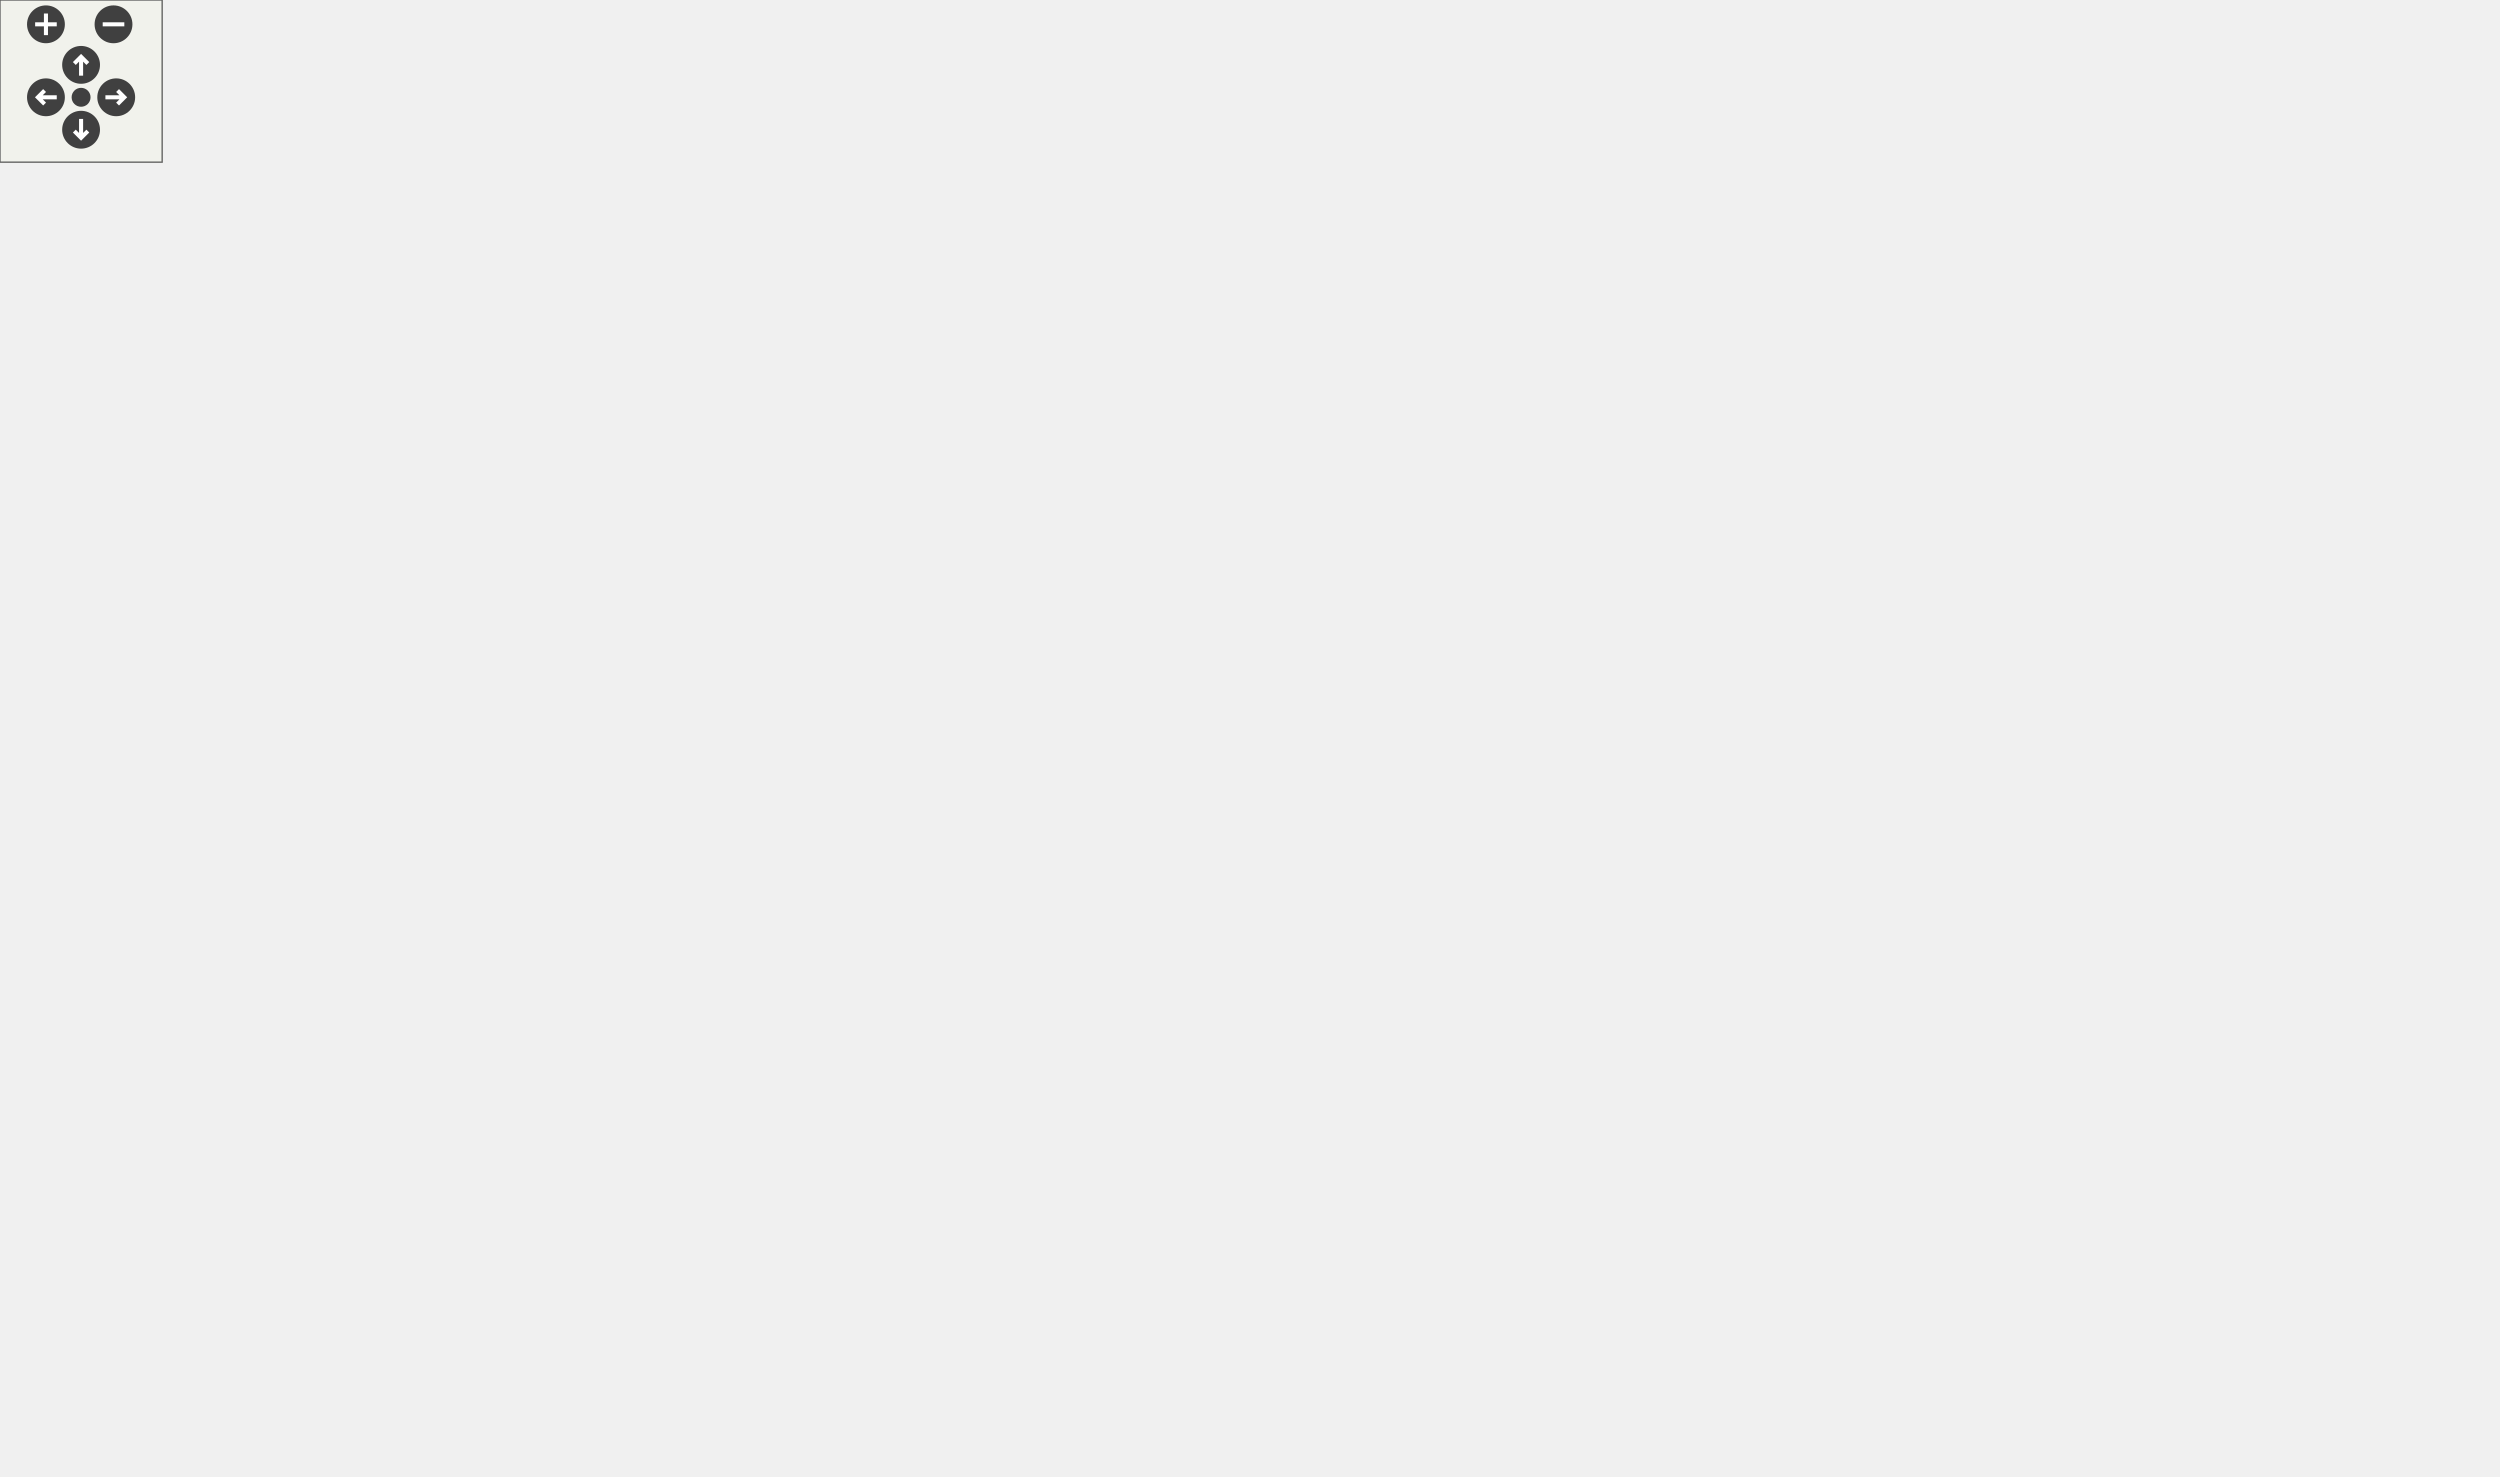
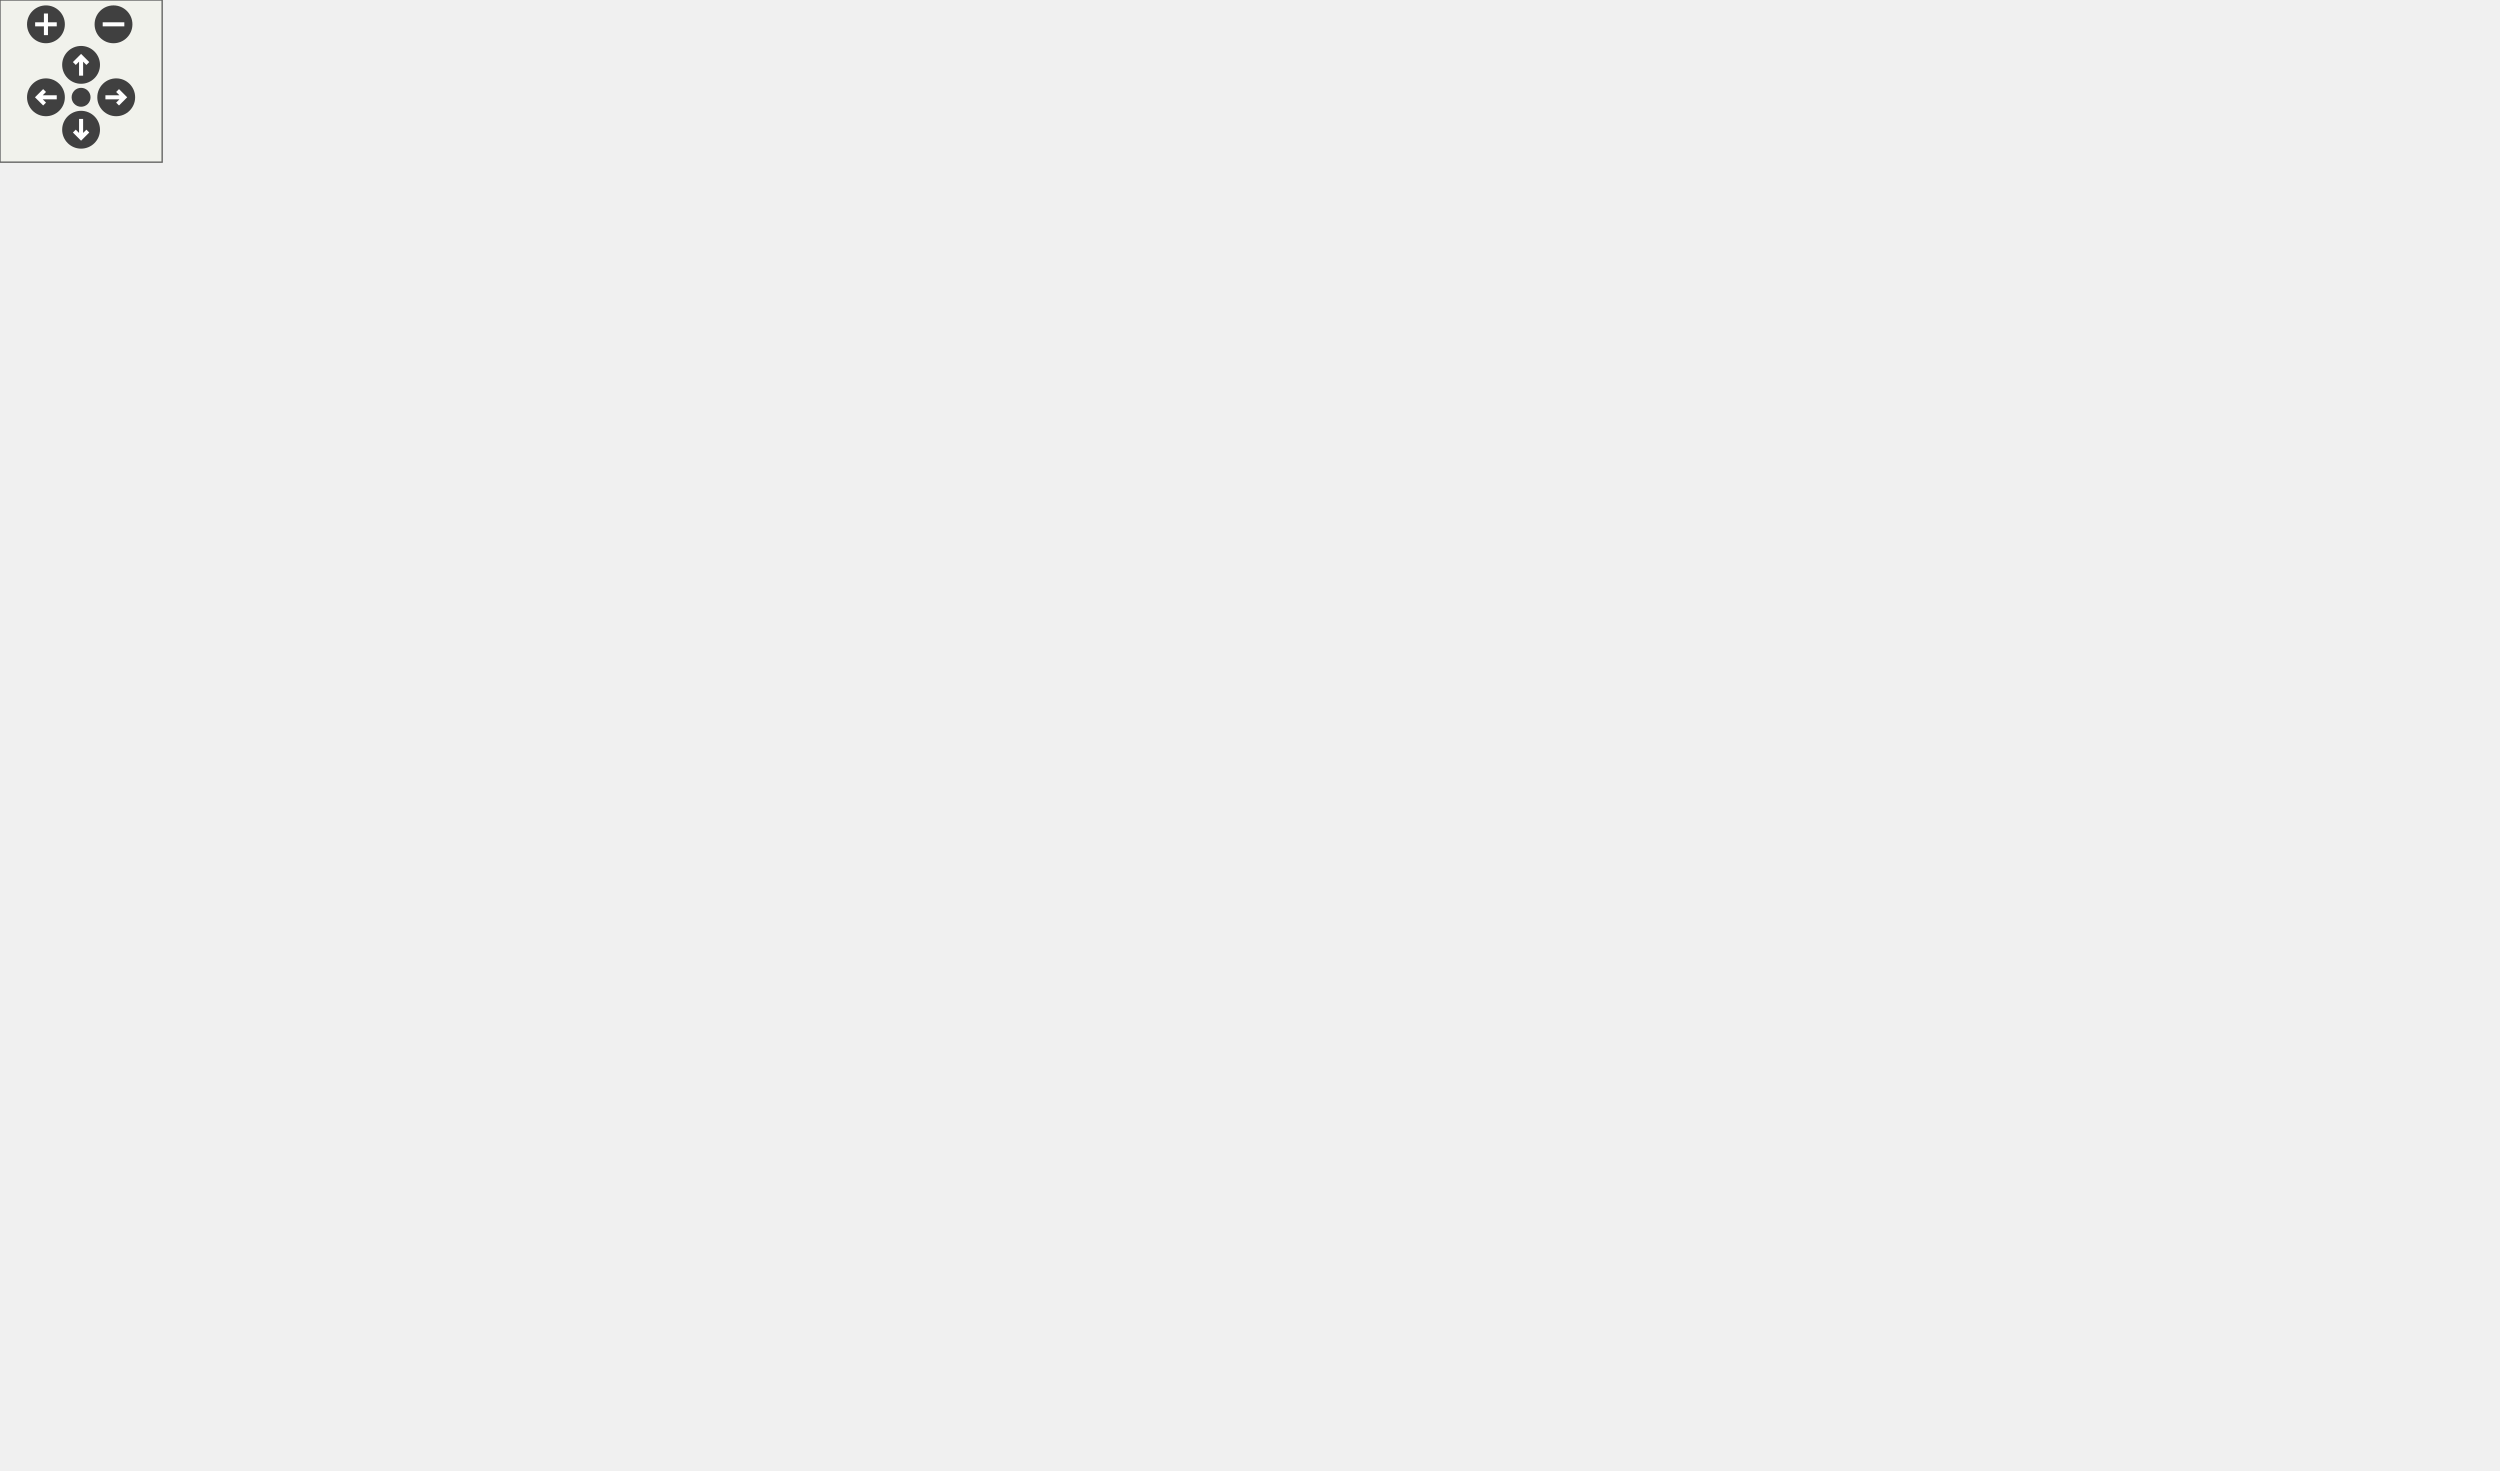
<svg xmlns="http://www.w3.org/2000/svg" xmlns:xlink="http://www.w3.org/1999/xlink" id="main" version="1.1" xml:space="preserve">
  <defs>
    <circle id="rim" cx="0" cy="0" r="7" />
    <circle id="rim2" cx="0" cy="0" r="3.5" />
    <g id="zoomPlus">
      <use xlink:href="#rim" fill="#404040">
        <set attributeName="fill" to="#808080" begin="zoomplus.mouseover" end="zoomplus.mouseout" />
      </use>
      <path d="M-4,0h8M0,-4v8" fill="none" stroke="white" stroke-width="1.5" pointer-events="none" />
    </g>
    <g id="zoomMin">
      <use xlink:href="#rim" fill="#404040">
        <set attributeName="fill" to="#808080" begin="zoomminus.mouseover" end="zoomminus.mouseout" />
      </use>
      <path d="M-4,0h8" fill="none" stroke="white" stroke-width="1.5" pointer-events="none" />
    </g>
    <g id="dirArrow">
      <path fill="none" stroke="white" stroke-width="1.5" d="M0,-3.0v7 M-2.5,-0.5L0,-3.0L2.5,-0.5" />
    </g>
    <g id="resetDef">
      <use xlink:href="#rim2" fill="#404040">
        <set attributeName="fill" to="#808080" begin="reset.mouseover" end="reset.mouseout" />
      </use>
    </g>
  </defs>
  <svg id="graph" class="graph">
    <g id="viewport">
      <g id="node1" class="node">
-         <polygon fill="#bfbfbf" stroke="black" points="0,-118.5 0,-139.5 108,-139.5 108,-118.5 0,-118.5" />
-         <text text-anchor="middle" x="54" y="-126.5" font-family="Helvetica,sans-Serif" font-size="10.00">CipTcpIpInterfaceInit</text>
+         <polygon fill="#bfbfbf" stroke="black" points="0,-117.5 0,-138.5 108,-138.5 108,-117.5 0,-117.5" />
+         <text text-anchor="middle" x="54" y="-125.5" font-family="Helvetica,sans-Serif" font-size="10.00">CipTcpIpInterfaceInit</text>
      </g>
      <g id="node3" class="node">
-         <a xlink:href="../../d2/dc9/group__CIP__API.html#ga446b7f612fe7baaf40d7f87274832922" target="_top" xlink:title="Allocate memory for new CIP Class and attributes.">
-           <polygon fill="none" stroke="black" points="173,-306.5 173,-327.5 259,-327.5 259,-306.5 173,-306.5" />
-           <text text-anchor="middle" x="216" y="-314.5" font-family="Helvetica,sans-Serif" font-size="10.00">CreateCipClass</text>
+         <a xlink:href="../../d2/dc9/group__CIP__API.html#ga3dfa07bc40e59ba348d713272d1cbfdb" target="_top" xlink:title="Allocate memory for new CIP Class and attributes.">
+           <polygon fill="none" stroke="black" points="173,-294.5 173,-315.5 259,-315.5 259,-294.5 173,-294.5" />
+           <text text-anchor="middle" x="216" y="-302.5" font-family="Helvetica,sans-Serif" font-size="10.00">CreateCipClass</text>
        </a>
      </g>
      <g id="edge2" class="edge">
-         <path fill="none" stroke="midnightblue" d="M62.157,-139.735C77.627,-159.96 112.505,-204.919 144,-241 161.914,-261.522 183.53,-284.064 198.374,-299.226" />
-         <polygon fill="midnightblue" stroke="midnightblue" points="195.956,-301.759 205.464,-306.433 200.946,-296.85 195.956,-301.759" />
-       </g>
-       <g id="node17" class="node">
+         <path fill="none" stroke="midnightblue" d="M63.649,-138.542C90.373,-167.741 165.596,-249.929 199.301,-286.755" />
+         <polygon fill="midnightblue" stroke="midnightblue" points="196.864,-289.276 206.197,-294.289 202.027,-284.55 196.864,-289.276" />
+       </g>
+       <g id="node20" class="node">
        <a xlink:href="../../d2/dc9/group__CIP__API.html#gac207feb53c1f98b45f3934bbea63d618" target="_top" xlink:title="Insert an attribute in an instance of a CIP class.">
-           <polygon fill="none" stroke="black" points="365,-226.5 365,-247.5 443,-247.5 443,-226.5 365,-226.5" />
-           <text text-anchor="middle" x="404" y="-234.5" font-family="Helvetica,sans-Serif" font-size="10.00">InsertAttribute</text>
-         </a>
-       </g>
-       <g id="edge52" class="edge">
-         <path fill="none" stroke="midnightblue" d="M70.626,-139.592C88.23,-150.389 117.135,-166.938 144,-177 214.97,-203.582 301.411,-220.692 354.568,-229.581" />
-         <polygon fill="midnightblue" stroke="midnightblue" points="354.307,-233.085 364.741,-231.25 355.44,-226.177 354.307,-233.085" />
-       </g>
-       <g id="node19" class="node">
+           <polygon fill="none" stroke="black" points="365,-194.5 365,-215.5 443,-215.5 443,-194.5 365,-194.5" />
+           <text text-anchor="middle" x="404" y="-202.5" font-family="Helvetica,sans-Serif" font-size="10.00">InsertAttribute</text>
+         </a>
+       </g>
+       <g id="edge62" class="edge">
+         <path fill="none" stroke="midnightblue" d="M78.02,-138.56C95.909,-146.056 121.095,-155.844 144,-162 216.075,-181.371 301.865,-193.515 354.627,-199.776" />
+         <polygon fill="midnightblue" stroke="midnightblue" points="354.388,-203.272 364.725,-200.951 355.196,-196.319 354.388,-203.272" />
+       </g>
+       <g id="node24" class="node">
        <a xlink:href="../../d2/dc9/group__CIP__API.html#ga35f639b135ec3c3903f49fd65daed307" target="_top" xlink:title="Insert a service in an instance of a CIP object.">
-           <polygon fill="none" stroke="black" points="367,-186.5 367,-207.5 441,-207.5 441,-186.5 367,-186.5" />
-           <text text-anchor="middle" x="404" y="-194.5" font-family="Helvetica,sans-Serif" font-size="10.00">InsertService</text>
-         </a>
-       </g>
-       <g id="edge54" class="edge">
-         <path fill="none" stroke="midnightblue" d="M100.18,-139.598C114.228,-142.731 129.727,-146.097 144,-149 218.219,-164.092 304.774,-179.67 356.932,-188.838" />
-         <polygon fill="midnightblue" stroke="midnightblue" points="356.436,-192.304 366.891,-190.584 357.645,-185.409 356.436,-192.304" />
-       </g>
-       <g id="node41" class="node">
+           <polygon fill="none" stroke="black" points="367,-154.5 367,-175.5 441,-175.5 441,-154.5 367,-154.5" />
+           <text text-anchor="middle" x="404" y="-162.5" font-family="Helvetica,sans-Serif" font-size="10.00">InsertService</text>
+         </a>
+       </g>
+       <g id="edge64" class="edge">
+         <path fill="none" stroke="midnightblue" d="M108.196,-136.288C119.984,-137.962 132.398,-139.628 144,-141 218.123,-149.769 304.456,-157.186 356.628,-161.363" />
+         <polygon fill="midnightblue" stroke="midnightblue" points="356.663,-164.877 366.909,-162.179 357.218,-157.899 356.663,-164.877" />
+       </g>
+       <g id="node48" class="node">
        <a xlink:href="../../dd/d20/ciptcpipinterface_8c.html#ac8e8bb2bf60fd22d322a9422f191b35e" target="_top" xlink:title="GetAttributeAllTcpIpInterface">
          <polygon fill="none" stroke="black" points="144.5,-78.5 144.5,-99.5 287.5,-99.5 287.5,-78.5 144.5,-78.5" />
          <text text-anchor="middle" x="216" y="-86.5" font-family="Helvetica,sans-Serif" font-size="10.00">GetAttributeAllTcpIpInterface</text>
        </a>
      </g>
-       <g id="edge44" class="edge">
-         <path fill="none" stroke="midnightblue" d="M96.564,-118.49C117.131,-113.412 142.003,-107.271 163.714,-101.91" />
-         <polygon fill="midnightblue" stroke="midnightblue" points="164.57,-105.304 173.44,-99.509 162.892,-98.508 164.57,-105.304" />
-       </g>
-       <g id="node43" class="node">
+       <g id="edge54" class="edge">
+         <path fill="none" stroke="midnightblue" d="M97.84,-117.446C117.649,-112.677 141.245,-106.997 162.123,-101.97" />
+         <polygon fill="midnightblue" stroke="midnightblue" points="163.222,-105.306 172.125,-99.562 161.584,-98.5 163.222,-105.306" />
+       </g>
+       <g id="node50" class="node">
        <a xlink:href="../../dd/d20/ciptcpipinterface_8c.html#a53467d0ad09ef542d7c0e8423134782f" target="_top" xlink:title="GetAttributeSingleTcpIpInterface">
-           <polygon fill="none" stroke="black" points="324.5,-28.5 324.5,-49.5 483.5,-49.5 483.5,-28.5 324.5,-28.5" />
-           <text text-anchor="middle" x="404" y="-36.5" font-family="Helvetica,sans-Serif" font-size="10.00">GetAttributeSingleTcpIpInterface</text>
-         </a>
-       </g>
-       <g id="edge48" class="edge">
-         <path fill="none" stroke="midnightblue" d="M65.783,-118.417C82.067,-104.47 112.969,-80.378 144,-69 198.393,-49.056 263.099,-41.537 314.352,-39.013" />
-         <polygon fill="midnightblue" stroke="midnightblue" points="314.579,-42.507 324.417,-38.573 314.273,-35.513 314.579,-42.507" />
-       </g>
-       <g id="node46" class="node">
+           <polygon fill="none" stroke="black" points="324.5,-57.5 324.5,-78.5 483.5,-78.5 483.5,-57.5 324.5,-57.5" />
+           <text text-anchor="middle" x="404" y="-65.5" font-family="Helvetica,sans-Serif" font-size="10.00">GetAttributeSingleTcpIpInterface</text>
+         </a>
+       </g>
+       <g id="edge58" class="edge">
+         <path fill="none" stroke="midnightblue" d="M65.375,-117.332C81.431,-103.081 112.331,-78.521 144,-69 201.75,-51.637 270.031,-52.124 322.126,-56.559" />
+         <polygon fill="midnightblue" stroke="midnightblue" points="322.043,-60.066 332.321,-57.494 322.682,-53.095 322.043,-60.066" />
+       </g>
+       <g id="node53" class="node">
        <a xlink:href="../../d2/dc9/group__CIP__API.html#gaa50395aca91b378c297d6ad919df210e" target="_top" xlink:title="Get a pointer to an instance.">
          <polygon fill="none" stroke="black" points="173.5,-0.5 173.5,-21.5 258.5,-21.5 258.5,-0.5 173.5,-0.5" />
          <text text-anchor="middle" x="216" y="-8.5" font-family="Helvetica,sans-Serif" font-size="10.00">GetCipInstance</text>
        </a>
      </g>
-       <g id="edge50" class="edge">
-         <path fill="none" stroke="midnightblue" d="M61.686,-118.222C75.868,-99.07 108.013,-58.965 144,-36 150.588,-31.796 157.969,-28.201 165.425,-25.158" />
-         <polygon fill="midnightblue" stroke="midnightblue" points="166.74,-28.403 174.858,-21.594 164.266,-21.855 166.74,-28.403" />
-       </g>
-       <g id="node50" class="node">
+       <g id="edge60" class="edge">
+         <path fill="none" stroke="midnightblue" d="M61.713,-117.343C75.939,-98.403 108.151,-58.741 144,-36 150.599,-31.814 157.986,-28.228 165.446,-25.189" />
+         <polygon fill="midnightblue" stroke="midnightblue" points="166.76,-28.434 174.879,-21.628 164.288,-21.886 166.76,-28.434" />
+       </g>
+       <g id="node57" class="node">
        <a xlink:href="../../dd/d20/ciptcpipinterface_8c.html#a811091b5f21066159f7a168504106f80" target="_top" xlink:title="SetAttributeSingleTcp">
-           <polygon fill="none" stroke="black" points="160,-118.5 160,-139.5 272,-139.5 272,-118.5 160,-118.5" />
-           <text text-anchor="middle" x="216" y="-126.5" font-family="Helvetica,sans-Serif" font-size="10.00">SetAttributeSingleTcp</text>
-         </a>
-       </g>
-       <g id="edge56" class="edge">
-         <path fill="none" stroke="midnightblue" d="M108.394,-129C121.579,-129 135.822,-129 149.495,-129" />
-         <polygon fill="midnightblue" stroke="midnightblue" points="149.813,-132.5 159.813,-129 149.813,-125.5 149.813,-132.5" />
+           <polygon fill="none" stroke="black" points="348,-114.5 348,-135.5 460,-135.5 460,-114.5 348,-114.5" />
+           <text text-anchor="middle" x="404" y="-122.5" font-family="Helvetica,sans-Serif" font-size="10.00">SetAttributeSingleTcp</text>
+         </a>
+       </g>
+       <g id="edge66" class="edge">
+         <path fill="none" stroke="midnightblue" d="M108.303,-127.535C170.089,-127.005 271.011,-126.14 337.47,-125.57" />
+         <polygon fill="midnightblue" stroke="midnightblue" points="337.86,-129.067 347.829,-125.481 337.8,-122.067 337.86,-129.067" />
      </g>
      <g id="node5" class="node">
        <a xlink:href="../../d2/dc9/group__CIP__API.html#ga98bd609c80ece316406363575b4a89ea" target="_top" xlink:title="Get a pointer to a CIP object with given class code.">
-           <polygon fill="none" stroke="black" points="367.5,-464.5 367.5,-485.5 440.5,-485.5 440.5,-464.5 367.5,-464.5" />
-           <text text-anchor="middle" x="404" y="-472.5" font-family="Helvetica,sans-Serif" font-size="10.00">GetCipClass</text>
+           <polygon fill="none" stroke="black" points="367.5,-314.5 367.5,-335.5 440.5,-335.5 440.5,-314.5 367.5,-314.5" />
+           <text text-anchor="middle" x="404" y="-322.5" font-family="Helvetica,sans-Serif" font-size="10.00">GetCipClass</text>
        </a>
      </g>
      <g id="edge4" class="edge">
-         <path fill="none" stroke="midnightblue" d="M221.751,-327.756C235.777,-352.967 274.27,-416.282 324,-450 334.068,-456.826 346.091,-461.86 357.719,-465.544" />
-         <polygon fill="midnightblue" stroke="midnightblue" points="356.762,-468.911 367.341,-468.331 358.71,-462.188 356.762,-468.911" />
+         <path fill="none" stroke="midnightblue" d="M259.131,-309.588C288.417,-312.704 327.129,-316.822 357.168,-320.018" />
+         <polygon fill="midnightblue" stroke="midnightblue" points="357.087,-323.529 367.401,-321.107 357.828,-316.568 357.087,-323.529" />
      </g>
      <g id="node9" class="node">
        <a xlink:href="../../d5/dc5/group__CIP__CALLBACK__API.html#ga70ee7034f390fd3759d42a50e60e1b1c" target="_top" xlink:title="Allocate memory for the CIP stack.">
-           <polygon fill="none" stroke="black" points="556.5,-386.5 556.5,-407.5 615.5,-407.5 615.5,-386.5 556.5,-386.5" />
-           <text text-anchor="middle" x="586" y="-394.5" font-family="Helvetica,sans-Serif" font-size="10.00">CipCalloc</text>
+           <polygon fill="none" stroke="black" points="556.5,-423.5 556.5,-444.5 615.5,-444.5 615.5,-423.5 556.5,-423.5" />
+           <text text-anchor="middle" x="586" y="-431.5" font-family="Helvetica,sans-Serif" font-size="10.00">CipCalloc</text>
        </a>
      </g>
      <g id="edge8" class="edge">
-         <path fill="none" stroke="midnightblue" d="M223.097,-327.56C238.441,-349.316 277.13,-398.633 324,-417 398.617,-446.24 494.206,-425.93 546.845,-410.307" />
-         <polygon fill="midnightblue" stroke="midnightblue" points="547.933,-413.634 556.47,-407.359 545.883,-406.941 547.933,-413.634" />
+         <path fill="none" stroke="midnightblue" d="M219.33,-315.875C229.305,-346.286 262.15,-432.127 324,-465 399.234,-504.986 503.462,-470.497 554.829,-448.65" />
+         <polygon fill="midnightblue" stroke="midnightblue" points="556.319,-451.819 564.08,-444.607 553.515,-445.405 556.319,-451.819" />
      </g>
      <g id="node11" class="node">
        <a xlink:href="../../d2/dc9/group__CIP__API.html#ga39dafca98f844a12511af11b1273d0a8" target="_top" xlink:title="Add a number of CIP instances to a given CIP class.">
-           <polygon fill="none" stroke="black" points="358,-386.5 358,-407.5 450,-407.5 450,-386.5 358,-386.5" />
-           <text text-anchor="middle" x="404" y="-394.5" font-family="Helvetica,sans-Serif" font-size="10.00">AddCipInstances</text>
+           <polygon fill="none" stroke="black" points="358,-434.5 358,-455.5 450,-455.5 450,-434.5 358,-434.5" />
+           <text text-anchor="middle" x="404" y="-442.5" font-family="Helvetica,sans-Serif" font-size="10.00">AddCipInstances</text>
        </a>
      </g>
      <g id="edge10" class="edge">
-         <path fill="none" stroke="midnightblue" d="M231.812,-327.534C252.298,-340.763 289.486,-363.373 324,-377 331.573,-379.99 339.73,-382.639 347.838,-384.95" />
-         <polygon fill="midnightblue" stroke="midnightblue" points="347.093,-388.375 357.66,-387.603 348.918,-381.617 347.093,-388.375" />
+         <path fill="none" stroke="midnightblue" d="M222.347,-315.567C237.066,-339.118 275.962,-396.108 324,-425 331.319,-429.402 339.571,-432.838 347.924,-435.52" />
+         <polygon fill="midnightblue" stroke="midnightblue" points="347.148,-438.939 357.726,-438.334 349.08,-432.211 347.148,-438.939" />
      </g>
      <g id="node14" class="node">
        <a xlink:href="../../d9/d7d/cipmessagerouter_8c.html#ae00f521e394d00fd5fd99271a6983116" target="_top" xlink:title="Register an Class to the message router.">
-           <polygon fill="none" stroke="black" points="357,-346.5 357,-367.5 451,-367.5 451,-346.5 357,-346.5" />
-           <text text-anchor="middle" x="404" y="-354.5" font-family="Helvetica,sans-Serif" font-size="10.00">RegisterCipClass</text>
+           <polygon fill="none" stroke="black" points="357,-394.5 357,-415.5 451,-415.5 451,-394.5 357,-394.5" />
+           <text text-anchor="middle" x="404" y="-402.5" font-family="Helvetica,sans-Serif" font-size="10.00">RegisterCipClass</text>
        </a>
      </g>
      <g id="edge14" class="edge">
-         <path fill="none" stroke="midnightblue" d="M259.131,-326.177C285.103,-331.703 318.489,-338.806 346.663,-344.801" />
-         <polygon fill="midnightblue" stroke="midnightblue" points="346.275,-348.296 356.784,-346.954 347.732,-341.45 346.275,-348.296" />
+         <path fill="none" stroke="midnightblue" d="M227.006,-315.516C245.526,-332.632 284.756,-366.464 324,-385 331.27,-388.434 339.201,-391.324 347.153,-393.743" />
+         <polygon fill="midnightblue" stroke="midnightblue" points="346.245,-397.124 356.819,-396.466 348.143,-390.386 346.245,-397.124" />
+       </g>
+       <g id="node17" class="node">
+         <a xlink:href="../../d2/dc9/group__CIP__API.html#ga5ec1d2c432792c39f93c170943964302" target="_top" xlink:title="Allocates Attribute bitmasks.">
+           <polygon fill="none" stroke="black" points="345,-354.5 345,-375.5 463,-375.5 463,-354.5 345,-354.5" />
+           <text text-anchor="middle" x="404" y="-362.5" font-family="Helvetica,sans-Serif" font-size="10.00">AllocateAttributeMasks</text>
+         </a>
      </g>
      <g id="edge18" class="edge">
-         <path fill="none" stroke="midnightblue" d="M231.812,-306.466C252.298,-293.237 289.486,-270.627 324,-257 333.788,-253.135 344.551,-249.841 354.922,-247.108" />
-         <polygon fill="midnightblue" stroke="midnightblue" points="355.85,-250.484 364.701,-244.66 354.15,-243.694 355.85,-250.484" />
-       </g>
-       <g id="edge20" class="edge">
-         <path fill="none" stroke="midnightblue" d="M224.264,-306.396C240.859,-285.855 280.4,-240.591 324,-217 334.026,-211.575 345.554,-207.59 356.681,-204.674" />
-         <polygon fill="midnightblue" stroke="midnightblue" points="357.811,-208.003 366.731,-202.286 356.193,-201.193 357.811,-208.003" />
-       </g>
-       <g id="node21" class="node">
+         <path fill="none" stroke="midnightblue" d="M241.913,-315.51C263.621,-324.094 295.537,-336.2 324,-345 331.779,-347.405 340.05,-349.729 348.211,-351.888" />
+         <polygon fill="midnightblue" stroke="midnightblue" points="347.513,-355.323 358.07,-354.435 349.264,-348.545 347.513,-355.323" />
+       </g>
+       <g id="edge22" class="edge">
+         <path fill="none" stroke="midnightblue" d="M227.006,-294.484C245.526,-277.368 284.756,-243.536 324,-225 333.614,-220.459 344.382,-216.87 354.826,-214.062" />
+         <polygon fill="midnightblue" stroke="midnightblue" points="355.835,-217.418 364.692,-211.604 354.143,-210.625 355.835,-217.418" />
+       </g>
+       <g id="edge26" class="edge">
+         <path fill="none" stroke="midnightblue" d="M222.347,-294.433C237.066,-270.882 275.962,-213.892 324,-185 333.963,-179.008 345.656,-174.805 356.978,-171.858" />
+         <polygon fill="midnightblue" stroke="midnightblue" points="357.832,-175.253 366.78,-169.58 356.247,-168.435 357.832,-175.253" />
+       </g>
+       <g id="node26" class="node">
        <a xlink:href="../../d2/d3d/cipcommon_8c.html#ad1ca841f8ea512a497ce36acbc96a441" target="_top" xlink:title="Generic implementation of the GetAttributeAll CIP service.">
-           <polygon fill="none" stroke="black" points="364,-306.5 364,-327.5 444,-327.5 444,-306.5 364,-306.5" />
-           <text text-anchor="middle" x="404" y="-314.5" font-family="Helvetica,sans-Serif" font-size="10.00">GetAttributeAll</text>
-         </a>
-       </g>
-       <g id="edge22" class="edge">
-         <path fill="none" stroke="midnightblue" d="M259.131,-317C287.35,-317 324.322,-317 353.852,-317" />
-         <polygon fill="midnightblue" stroke="midnightblue" points="353.96,-320.5 363.96,-317 353.96,-313.5 353.96,-320.5" />
-       </g>
-       <g id="node23" class="node">
+           <polygon fill="none" stroke="black" points="364,-234.5 364,-255.5 444,-255.5 444,-234.5 364,-234.5" />
+           <text text-anchor="middle" x="404" y="-242.5" font-family="Helvetica,sans-Serif" font-size="10.00">GetAttributeAll</text>
+         </a>
+       </g>
+       <g id="edge28" class="edge">
+         <path fill="none" stroke="midnightblue" d="M241.913,-294.49C263.621,-285.906 295.537,-273.8 324,-265 333.643,-262.019 344.042,-259.163 354.049,-256.589" />
+         <polygon fill="midnightblue" stroke="midnightblue" points="355.039,-259.949 363.883,-254.115 353.331,-253.161 355.039,-259.949" />
+       </g>
+       <g id="node29" class="node">
        <a xlink:href="../../d2/d3d/cipcommon_8c.html#ab0ed210dcfa6219a238c5a9f7a72aad1" target="_top" xlink:title="Generic implementation of the GetAttributeSingle CIP service.">
-           <polygon fill="none" stroke="black" points="356,-266.5 356,-287.5 452,-287.5 452,-266.5 356,-266.5" />
-           <text text-anchor="middle" x="404" y="-274.5" font-family="Helvetica,sans-Serif" font-size="10.00">GetAttributeSingle</text>
-         </a>
-       </g>
-       <g id="edge24" class="edge">
-         <path fill="none" stroke="midnightblue" d="M259.131,-307.823C284.813,-302.359 317.745,-295.352 345.719,-289.4" />
-         <polygon fill="midnightblue" stroke="midnightblue" points="346.725,-292.765 355.778,-287.26 345.269,-285.918 346.725,-292.765" />
+           <polygon fill="none" stroke="black" points="356,-274.5 356,-295.5 452,-295.5 452,-274.5 356,-274.5" />
+           <text text-anchor="middle" x="404" y="-282.5" font-family="Helvetica,sans-Serif" font-size="10.00">GetAttributeSingle</text>
+         </a>
+       </g>
+       <g id="edge32" class="edge">
+         <path fill="none" stroke="midnightblue" d="M259.131,-300.412C284.813,-297.679 317.745,-294.176 345.719,-291.2" />
+         <polygon fill="midnightblue" stroke="midnightblue" points="346.204,-294.668 355.778,-290.13 345.464,-287.708 346.204,-294.668" />
      </g>
      <g id="node7" class="node">
        <a xlink:href="../../d9/d7d/cipmessagerouter_8c.html#a7a9f44f2d6f010b6f6ee922d378d9bb1" target="_top" xlink:title="Get the registered MessageRouter object corresponding to ClassID. given a class ID, return a pointer to the registration node for that object.">
-           <polygon fill="none" stroke="black" points="532,-464.5 532,-485.5 640,-485.5 640,-464.5 532,-464.5" />
-           <text text-anchor="middle" x="586" y="-472.5" font-family="Helvetica,sans-Serif" font-size="10.00">GetRegisteredObject</text>
+           <polygon fill="none" stroke="black" points="532,-372.5 532,-393.5 640,-393.5 640,-372.5 532,-372.5" />
+           <text text-anchor="middle" x="586" y="-380.5" font-family="Helvetica,sans-Serif" font-size="10.00">GetRegisteredObject</text>
        </a>
      </g>
      <g id="edge6" class="edge">
-         <path fill="none" stroke="midnightblue" d="M440.83,-475C464.04,-475 494.642,-475 521.763,-475" />
-         <polygon fill="midnightblue" stroke="midnightblue" points="521.964,-478.5 531.964,-475 521.964,-471.5 521.964,-478.5" />
+         <path fill="none" stroke="midnightblue" d="M440.75,-332.41C454.519,-335.647 470.17,-339.884 484,-345 500.777,-351.206 503.381,-356.382 520,-363 525.558,-365.213 531.461,-367.324 537.363,-369.289" />
+         <polygon fill="midnightblue" stroke="midnightblue" points="536.64,-372.733 547.231,-372.449 538.775,-366.066 536.64,-372.733" />
      </g>
      <g id="edge12" class="edge">
-         <path fill="none" stroke="midnightblue" d="M450.397,-397C479.907,-397 517.731,-397 545.931,-397" />
-         <polygon fill="midnightblue" stroke="midnightblue" points="546.23,-400.5 556.23,-397 546.23,-393.5 546.23,-400.5" />
+         <path fill="none" stroke="midnightblue" d="M450.397,-442.196C479.907,-440.412 517.731,-438.126 545.931,-436.422" />
+         <polygon fill="midnightblue" stroke="midnightblue" points="546.459,-439.896 556.23,-435.799 546.037,-432.909 546.459,-439.896" />
      </g>
      <g id="edge16" class="edge">
-         <path fill="none" stroke="midnightblue" d="M451.343,-367.405C480.892,-373.899 518.488,-382.162 546.441,-388.306" />
-         <polygon fill="midnightblue" stroke="midnightblue" points="545.752,-391.738 556.27,-390.466 547.255,-384.901 545.752,-391.738" />
-       </g>
-       <g id="node25" class="node">
+         <path fill="none" stroke="midnightblue" d="M451.343,-412.544C480.762,-417.231 518.158,-423.19 546.072,-427.638" />
+         <polygon fill="midnightblue" stroke="midnightblue" points="545.844,-431.146 556.27,-429.263 546.946,-424.233 545.844,-431.146" />
+       </g>
+       <g id="edge20" class="edge">
+         <path fill="none" stroke="midnightblue" d="M453.592,-375.601C463.775,-378.277 474.333,-381.424 484,-385 500.777,-391.206 503.903,-395.197 520,-403 531.013,-408.339 543.121,-414.066 553.926,-419.128" />
+         <polygon fill="midnightblue" stroke="midnightblue" points="552.484,-422.317 563.026,-423.378 555.447,-415.975 552.484,-422.317" />
+       </g>
+       <g id="node22" class="node">
+         <a xlink:href="../../d2/dc9/group__CIP__API.html#ga1eb3004bbf086b276500e1d6e7a2f677" target="_top" xlink:title="Calculates Byte-Index of Attribute.">
+           <polygon fill="none" stroke="black" points="545,-194.5 545,-215.5 627,-215.5 627,-194.5 545,-194.5" />
+           <text text-anchor="middle" x="586" y="-202.5" font-family="Helvetica,sans-Serif" font-size="10.00">CalculateIndex</text>
+         </a>
+       </g>
+       <g id="edge24" class="edge">
+         <path fill="none" stroke="midnightblue" d="M443.044,-205C469.742,-205 505.412,-205 534.443,-205" />
+         <polygon fill="midnightblue" stroke="midnightblue" points="534.809,-208.5 544.809,-205 534.809,-201.5 534.809,-208.5" />
+       </g>
+       <g id="edge30" class="edge">
+         <path fill="none" stroke="midnightblue" d="M444.392,-236.123C471.09,-230.255 506.31,-222.514 534.946,-216.221" />
+         <polygon fill="midnightblue" stroke="midnightblue" points="535.76,-219.625 544.776,-214.06 534.258,-212.788 535.76,-219.625" />
+       </g>
+       <g id="edge36" class="edge">
+         <path fill="none" stroke="midnightblue" d="M452.366,-277.786C463.266,-274.86 474.431,-270.755 484,-265 504.496,-252.673 499.814,-237.828 520,-225 524.674,-222.03 529.813,-219.48 535.097,-217.296" />
+         <polygon fill="midnightblue" stroke="midnightblue" points="536.529,-220.498 544.695,-213.747 534.101,-213.933 536.529,-220.498" />
+       </g>
+       <g id="node31" class="node">
        <a xlink:href="../../d5/dc5/group__CIP__CALLBACK__API.html#ga098272a8ae10facf3086c5c82a0080db" target="_top" xlink:title="Inform the application that the data of an assembly object will be sent.">
-           <polygon fill="none" stroke="black" points="520,-246.5 520,-267.5 652,-267.5 652,-246.5 520,-246.5" />
-           <text text-anchor="middle" x="586" y="-254.5" font-family="Helvetica,sans-Serif" font-size="10.00">BeforeAssemblyDataSend</text>
-         </a>
-       </g>
-       <g id="edge26" class="edge">
-         <path fill="none" stroke="midnightblue" d="M452.295,-271.693C469.872,-269.761 490.197,-267.528 509.612,-265.394" />
-         <polygon fill="midnightblue" stroke="midnightblue" points="510.104,-268.861 519.662,-264.29 509.34,-261.903 510.104,-268.861" />
-       </g>
-       <g id="node27" class="node">
+           <polygon fill="none" stroke="black" points="520,-332.5 520,-353.5 652,-353.5 652,-332.5 520,-332.5" />
+           <text text-anchor="middle" x="586" y="-340.5" font-family="Helvetica,sans-Serif" font-size="10.00">BeforeAssemblyDataSend</text>
+         </a>
+       </g>
+       <g id="edge34" class="edge">
+         <path fill="none" stroke="midnightblue" d="M452.322,-295.269C462.893,-298.016 473.93,-301.275 484,-305 500.777,-311.206 503.381,-316.382 520,-323 525.558,-325.213 531.461,-327.324 537.363,-329.289" />
+         <polygon fill="midnightblue" stroke="midnightblue" points="536.64,-332.733 547.231,-332.449 538.775,-326.066 536.64,-332.733" />
+       </g>
+       <g id="node34" class="node">
        <a xlink:href="../../d2/dc9/group__CIP__API.html#gaece1b7dd2aeec306cb33b86b2ee21980" target="_top" xlink:title="Produce the data according to CIP encoding onto the message buffer.">
-           <polygon fill="none" stroke="black" points="550.5,-286.5 550.5,-307.5 621.5,-307.5 621.5,-286.5 550.5,-286.5" />
-           <text text-anchor="middle" x="586" y="-294.5" font-family="Helvetica,sans-Serif" font-size="10.00">EncodeData</text>
-         </a>
-       </g>
-       <g id="edge28" class="edge">
-         <path fill="none" stroke="midnightblue" d="M452.295,-282.307C479.535,-285.301 513.377,-289.019 540.198,-291.967" />
-         <polygon fill="midnightblue" stroke="midnightblue" points="540.153,-295.483 550.476,-293.096 540.918,-288.525 540.153,-295.483" />
-       </g>
-       <g id="node39" class="node">
+           <polygon fill="none" stroke="black" points="550.5,-274.5 550.5,-295.5 621.5,-295.5 621.5,-274.5 550.5,-274.5" />
+           <text text-anchor="middle" x="586" y="-282.5" font-family="Helvetica,sans-Serif" font-size="10.00">EncodeData</text>
+         </a>
+       </g>
+       <g id="edge38" class="edge">
+         <path fill="none" stroke="midnightblue" d="M452.295,-285C479.535,-285 513.377,-285 540.198,-285" />
+         <polygon fill="midnightblue" stroke="midnightblue" points="540.476,-288.5 550.476,-285 540.476,-281.5 540.476,-288.5" />
+       </g>
+       <g id="node46" class="node">
        <a xlink:href="../../d2/dc9/group__CIP__API.html#ga5a14c8d76acacb09312b709bb0a76265" target="_top" xlink:title="Get a pointer to an instance's attribute.">
-           <polygon fill="none" stroke="black" points="544,-187.5 544,-208.5 628,-208.5 628,-187.5 544,-187.5" />
-           <text text-anchor="middle" x="586" y="-195.5" font-family="Helvetica,sans-Serif" font-size="10.00">GetCipAttribute</text>
+           <polygon fill="none" stroke="black" points="544,-234.5 544,-255.5 628,-255.5 628,-234.5 544,-234.5" />
+           <text text-anchor="middle" x="586" y="-242.5" font-family="Helvetica,sans-Serif" font-size="10.00">GetCipAttribute</text>
+         </a>
+       </g>
+       <g id="edge52" class="edge">
+         <path fill="none" stroke="midnightblue" d="M451.818,-274.49C477.015,-268.953 507.962,-262.151 533.784,-256.476" />
+         <polygon fill="midnightblue" stroke="midnightblue" points="534.755,-259.846 543.77,-254.281 533.252,-253.01 534.755,-259.846" />
+       </g>
+       <g id="edge50" class="edge">
+         <path fill="none" stroke="midnightblue" d="M561.531,-295.708C551.074,-304.653 559.23,-314 586,-314 603.149,-314 612.66,-310.164 614.531,-305.055" />
+         <polygon fill="midnightblue" stroke="midnightblue" points="617.665,-303.484 610.469,-295.708 611.245,-306.274 617.665,-303.484" />
+       </g>
+       <g id="node36" class="node">
+         <a xlink:href="../../d4/d91/group__ENCAP.html#gae267a8684cc6ee1b3bd83df03260b7aa" target="_top" xlink:title="converts UINT8 data from host to little endian an writes it to buffer.">
+           <polygon fill="none" stroke="black" points="689,-332.5 689,-353.5 791,-353.5 791,-332.5 689,-332.5" />
+           <text text-anchor="middle" x="740" y="-340.5" font-family="Helvetica,sans-Serif" font-size="10.00">AddSintToMessage</text>
+         </a>
+       </g>
+       <g id="edge40" class="edge">
+         <path fill="none" stroke="midnightblue" d="M613.888,-295.503C638.668,-304.836 675.095,-318.555 702.436,-328.853" />
+         <polygon fill="midnightblue" stroke="midnightblue" points="701.468,-332.228 712.059,-332.477 703.935,-325.677 701.468,-332.228" />
+       </g>
+       <g id="node38" class="node">
+         <a xlink:href="../../d4/d91/group__ENCAP.html#gae689aac2a85bf49fb356ec94c8800799" target="_top" xlink:title="converts UINT16 data from host to little endian an writes it to buffer.">
+           <polygon fill="none" stroke="black" points="828,-273.5 828,-294.5 924,-294.5 924,-273.5 828,-273.5" />
+           <text text-anchor="middle" x="876" y="-281.5" font-family="Helvetica,sans-Serif" font-size="10.00">AddIntToMessage</text>
        </a>
      </g>
      <g id="edge42" class="edge">
-         <path fill="none" stroke="midnightblue" d="M452.076,-267.297C462.767,-264.505 473.915,-261.083 484,-257 487.957,-255.398 530.125,-230.798 558.988,-213.874" />
-         <polygon fill="midnightblue" stroke="midnightblue" points="560.973,-216.767 567.826,-208.688 557.43,-210.73 560.973,-216.767" />
-       </g>
-       <g id="edge40" class="edge">
-         <path fill="none" stroke="midnightblue" d="M561.531,-307.708C551.074,-316.653 559.23,-326 586,-326 603.149,-326 612.66,-322.164 614.531,-317.055" />
-         <polygon fill="midnightblue" stroke="midnightblue" points="617.665,-315.484 610.469,-307.708 611.245,-318.274 617.665,-315.484" />
-       </g>
-       <g id="node29" class="node">
-         <a xlink:href="../../d4/d91/group__ENCAP.html#gae267a8684cc6ee1b3bd83df03260b7aa" target="_top" xlink:title="converts UINT8 data from host to little endian an writes it to buffer.">
-           <polygon fill="none" stroke="black" points="689,-344.5 689,-365.5 791,-365.5 791,-344.5 689,-344.5" />
-           <text text-anchor="middle" x="740" y="-352.5" font-family="Helvetica,sans-Serif" font-size="10.00">AddSintToMessage</text>
-         </a>
-       </g>
-       <g id="edge30" class="edge">
-         <path fill="none" stroke="midnightblue" d="M613.888,-307.503C638.668,-316.836 675.095,-330.555 702.436,-340.853" />
-         <polygon fill="midnightblue" stroke="midnightblue" points="701.468,-344.228 712.059,-344.477 703.935,-337.677 701.468,-344.228" />
-       </g>
-       <g id="node31" class="node">
-         <a xlink:href="../../d4/d91/group__ENCAP.html#gae689aac2a85bf49fb356ec94c8800799" target="_top" xlink:title="converts UINT16 data from host to little endian an writes it to buffer.">
-           <polygon fill="none" stroke="black" points="828,-285.5 828,-306.5 924,-306.5 924,-285.5 828,-285.5" />
-           <text text-anchor="middle" x="876" y="-293.5" font-family="Helvetica,sans-Serif" font-size="10.00">AddIntToMessage</text>
-         </a>
-       </g>
-       <g id="edge32" class="edge">
-         <path fill="none" stroke="midnightblue" d="M621.727,-297.129C662.809,-297.247 732.275,-297.355 792,-297 800.191,-296.951 808.831,-296.876 817.329,-296.788" />
-         <polygon fill="midnightblue" stroke="midnightblue" points="817.623,-300.285 827.584,-296.675 817.546,-293.285 817.623,-300.285" />
-       </g>
-       <g id="node33" class="node">
+         <path fill="none" stroke="midnightblue" d="M621.727,-285.129C662.809,-285.247 732.275,-285.355 792,-285 800.191,-284.951 808.831,-284.876 817.329,-284.788" />
+         <polygon fill="midnightblue" stroke="midnightblue" points="817.623,-288.285 827.584,-284.675 817.546,-281.285 817.623,-288.285" />
+       </g>
+       <g id="node40" class="node">
        <a xlink:href="../../d4/d91/group__ENCAP.html#gaafc3c9e3ff582c9b7e438ae2b1fdf822" target="_top" xlink:title="Converts UINT32 data from host to little endian and writes it to buffer.">
-           <polygon fill="none" stroke="black" points="688.5,-226.5 688.5,-247.5 791.5,-247.5 791.5,-226.5 688.5,-226.5" />
-           <text text-anchor="middle" x="740" y="-234.5" font-family="Helvetica,sans-Serif" font-size="10.00">AddDintToMessage</text>
-         </a>
-       </g>
-       <g id="edge34" class="edge">
-         <path fill="none" stroke="midnightblue" d="M621.773,-287.671C631.714,-284.674 642.409,-281.063 652,-277 668.854,-269.861 671.418,-264.749 688,-257 692.154,-255.059 696.553,-253.151 700.963,-251.33" />
-         <polygon fill="midnightblue" stroke="midnightblue" points="702.556,-254.463 710.546,-247.505 699.961,-247.961 702.556,-254.463" />
-       </g>
-       <g id="node35" class="node">
+           <polygon fill="none" stroke="black" points="688.5,-214.5 688.5,-235.5 791.5,-235.5 791.5,-214.5 688.5,-214.5" />
+           <text text-anchor="middle" x="740" y="-222.5" font-family="Helvetica,sans-Serif" font-size="10.00">AddDintToMessage</text>
+         </a>
+       </g>
+       <g id="edge44" class="edge">
+         <path fill="none" stroke="midnightblue" d="M621.773,-275.671C631.714,-272.674 642.409,-269.063 652,-265 668.854,-257.861 671.418,-252.749 688,-245 692.154,-243.059 696.553,-241.151 700.963,-239.33" />
+         <polygon fill="midnightblue" stroke="midnightblue" points="702.556,-242.463 710.546,-235.505 699.961,-235.961 702.556,-242.463" />
+       </g>
+       <g id="node42" class="node">
        <a xlink:href="../../d2/d3d/cipcommon_8c.html#a6eec1752e2cffbbab16bff95fa145bd3" target="_top" xlink:title="EncodeEPath">
-           <polygon fill="none" stroke="black" points="701.5,-266.5 701.5,-287.5 778.5,-287.5 778.5,-266.5 701.5,-266.5" />
-           <text text-anchor="middle" x="740" y="-274.5" font-family="Helvetica,sans-Serif" font-size="10.00">EncodeEPath</text>
-         </a>
-       </g>
-       <g id="edge36" class="edge">
-         <path fill="none" stroke="midnightblue" d="M621.718,-292.361C642.368,-289.679 668.642,-286.267 691.18,-283.34" />
-         <polygon fill="midnightblue" stroke="midnightblue" points="691.773,-286.793 701.239,-282.034 690.871,-279.851 691.773,-286.793" />
-       </g>
-       <g id="edge38" class="edge">
-         <path fill="none" stroke="midnightblue" d="M778.608,-282.394C790.749,-284.09 804.437,-286.002 817.631,-287.846" />
-         <polygon fill="midnightblue" stroke="midnightblue" points="817.203,-291.32 827.591,-289.237 818.171,-284.387 817.203,-291.32" />
+           <polygon fill="none" stroke="black" points="701.5,-254.5 701.5,-275.5 778.5,-275.5 778.5,-254.5 701.5,-254.5" />
+           <text text-anchor="middle" x="740" y="-262.5" font-family="Helvetica,sans-Serif" font-size="10.00">EncodeEPath</text>
+         </a>
      </g>
      <g id="edge46" class="edge">
-         <path fill="none" stroke="midnightblue" d="M252.924,-78.488C273.759,-72.62 300.292,-65.255 324,-59 332.649,-56.718 341.843,-54.358 350.799,-52.095" />
-         <polygon fill="midnightblue" stroke="midnightblue" points="351.923,-55.422 360.768,-49.59 350.217,-48.633 351.923,-55.422" />
-       </g>
-       <g id="edge58" class="edge">
-         <path fill="none" stroke="midnightblue" d="M272.027,-138.601C326.301,-148.004 410.894,-162.93 484,-177 500.166,-180.111 517.736,-183.666 533.666,-186.955" />
-         <polygon fill="midnightblue" stroke="midnightblue" points="533.364,-190.467 543.866,-189.071 534.786,-183.613 533.364,-190.467" />
-       </g>
-       <g id="node53" class="node">
+         <path fill="none" stroke="midnightblue" d="M621.718,-280.361C642.368,-277.679 668.642,-274.267 691.18,-271.34" />
+         <polygon fill="midnightblue" stroke="midnightblue" points="691.773,-274.793 701.239,-270.034 690.871,-267.851 691.773,-274.793" />
+       </g>
+       <g id="edge48" class="edge">
+         <path fill="none" stroke="midnightblue" d="M778.608,-270.394C790.749,-272.09 804.437,-274.002 817.631,-275.846" />
+         <polygon fill="midnightblue" stroke="midnightblue" points="817.203,-279.32 827.591,-277.237 818.171,-272.387 817.203,-279.32" />
+       </g>
+       <g id="edge56" class="edge">
+         <path fill="none" stroke="midnightblue" d="M287.611,-81.001C296.357,-80.024 305.377,-79.016 314.344,-78.015" />
+         <polygon fill="midnightblue" stroke="midnightblue" points="314.879,-81.477 324.429,-76.888 314.102,-74.52 314.879,-81.477" />
+       </g>
+       <g id="edge70" class="edge">
+         <path fill="none" stroke="midnightblue" d="M455.487,-135.552C465.122,-138.175 474.99,-141.314 484,-145 491.859,-148.215 532.101,-172.298 559.627,-188.957" />
+         <polygon fill="midnightblue" stroke="midnightblue" points="558.043,-192.089 568.409,-194.281 561.672,-186.103 558.043,-192.089" />
+       </g>
+       <g id="edge68" class="edge">
+         <path fill="none" stroke="midnightblue" d="M460.052,-132.097C468.723,-135.065 477.081,-139.214 484,-145 513.91,-170.012 490.715,-199.259 520,-225 524.215,-228.705 529.1,-231.724 534.267,-234.184" />
+         <polygon fill="midnightblue" stroke="midnightblue" points="533.207,-237.53 543.79,-238.035 535.831,-231.041 533.207,-237.53" />
+       </g>
+       <g id="node61" class="node">
        <a xlink:href="../../d4/d91/group__ENCAP.html#ga668f92389ee06510864585b97955f6f8" target="_top" xlink:title="Reads EIP_UINT32 from *buffer and converts little endian to host.">
-           <polygon fill="none" stroke="black" points="347.5,-108.5 347.5,-129.5 460.5,-129.5 460.5,-108.5 347.5,-108.5" />
-           <text text-anchor="middle" x="404" y="-116.5" font-family="Helvetica,sans-Serif" font-size="10.00">GetDintFromMessage</text>
-         </a>
-       </g>
-       <g id="edge60" class="edge">
-         <path fill="none" stroke="midnightblue" d="M272.152,-126.013C292.608,-124.925 315.935,-123.684 337.223,-122.552" />
-         <polygon fill="midnightblue" stroke="midnightblue" points="337.688,-126.032 347.488,-122.006 337.316,-119.042 337.688,-126.032" />
-       </g>
-       <g id="node55" class="node">
+           <polygon fill="none" stroke="black" points="529.5,-134.5 529.5,-155.5 642.5,-155.5 642.5,-134.5 529.5,-134.5" />
+           <text text-anchor="middle" x="586" y="-142.5" font-family="Helvetica,sans-Serif" font-size="10.00">GetDintFromMessage</text>
+         </a>
+       </g>
+       <g id="edge72" class="edge">
+         <path fill="none" stroke="midnightblue" d="M460.091,-131.164C478.858,-133.226 499.959,-135.545 519.445,-137.686" />
+         <polygon fill="midnightblue" stroke="midnightblue" points="519.145,-141.174 529.467,-138.788 519.909,-134.216 519.145,-141.174" />
+       </g>
+       <g id="node63" class="node">
        <a xlink:href="../../d4/d91/group__ENCAP.html#ga70322f970709ca9c9a1a1d474cfe2302" target="_top" xlink:title="Reads EIP_UINT16 from *buffer and converts little endian to host.">
-           <polygon fill="none" stroke="black" points="351,-68.5 351,-89.5 457,-89.5 457,-68.5 351,-68.5" />
-           <text text-anchor="middle" x="404" y="-76.5" font-family="Helvetica,sans-Serif" font-size="10.00">GetIntFromMessage</text>
-         </a>
-       </g>
-       <g id="edge62" class="edge">
-         <path fill="none" stroke="midnightblue" d="M253.86,-118.48C284.809,-109.881 323.549,-99.119 324,-99 332.649,-96.718 341.843,-94.358 350.799,-92.095" />
-         <polygon fill="midnightblue" stroke="midnightblue" points="351.923,-95.422 360.768,-89.59 350.217,-88.633 351.923,-95.422" />
+           <polygon fill="none" stroke="black" points="533,-94.5 533,-115.5 639,-115.5 639,-94.5 533,-94.5" />
+           <text text-anchor="middle" x="586" y="-102.5" font-family="Helvetica,sans-Serif" font-size="10.00">GetIntFromMessage</text>
+         </a>
+       </g>
+       <g id="edge74" class="edge">
+         <path fill="none" stroke="midnightblue" d="M460.091,-118.836C479.927,-116.656 502.371,-114.19 522.759,-111.95" />
+         <polygon fill="midnightblue" stroke="midnightblue" points="523.336,-115.407 532.894,-110.836 522.571,-108.449 523.336,-115.407" />
      </g>
    </g>
  </svg>
  <g id="navigator" transform="translate(0 0)" fill="#404254">
    <rect fill="#f2f5e9" fill-opacity="0.5" stroke="#606060" stroke-width=".5" x="0" y="0" width="60" height="60" />
    <use id="zoomplus" xlink:href="#zoomPlus" x="17" y="9" />
    <use id="zoomminus" xlink:href="#zoomMin" x="42" y="9" />
    <use id="reset" xlink:href="#resetDef" x="30" y="36" />
    <g id="arrowUp" xlink:href="#dirArrow" transform="translate(30 24)">
      <use xlink:href="#rim" fill="#404040">
        <set attributeName="fill" to="#808080" begin="arrowUp.mouseover" end="arrowUp.mouseout" />
      </use>
      <path fill="none" stroke="white" stroke-width="1.5" d="M0,-3.0v7 M-2.5,-0.5L0,-3.0L2.5,-0.5" />
    </g>
    <g id="arrowRight" xlink:href="#dirArrow" transform="rotate(90) translate(36 -43)">
      <use xlink:href="#rim" fill="#404040">
        <set attributeName="fill" to="#808080" begin="arrowRight.mouseover" end="arrowRight.mouseout" />
      </use>
      <path fill="none" stroke="white" stroke-width="1.5" d="M0,-3.0v7 M-2.5,-0.5L0,-3.0L2.5,-0.5" />
    </g>
    <g id="arrowDown" xlink:href="#dirArrow" transform="rotate(180) translate(-30 -48)">
      <use xlink:href="#rim" fill="#404040">
        <set attributeName="fill" to="#808080" begin="arrowDown.mouseover" end="arrowDown.mouseout" />
      </use>
      <path fill="none" stroke="white" stroke-width="1.5" d="M0,-3.0v7 M-2.5,-0.5L0,-3.0L2.5,-0.5" />
    </g>
    <g id="arrowLeft" xlink:href="#dirArrow" transform="rotate(270) translate(-36 17)">
      <use xlink:href="#rim" fill="#404040">
        <set attributeName="fill" to="#808080" begin="arrowLeft.mouseover" end="arrowLeft.mouseout" />
      </use>
      <path fill="none" stroke="white" stroke-width="1.5" d="M0,-3.0v7 M-2.5,-0.5L0,-3.0L2.5,-0.5" />
    </g>
  </g>
</svg>
